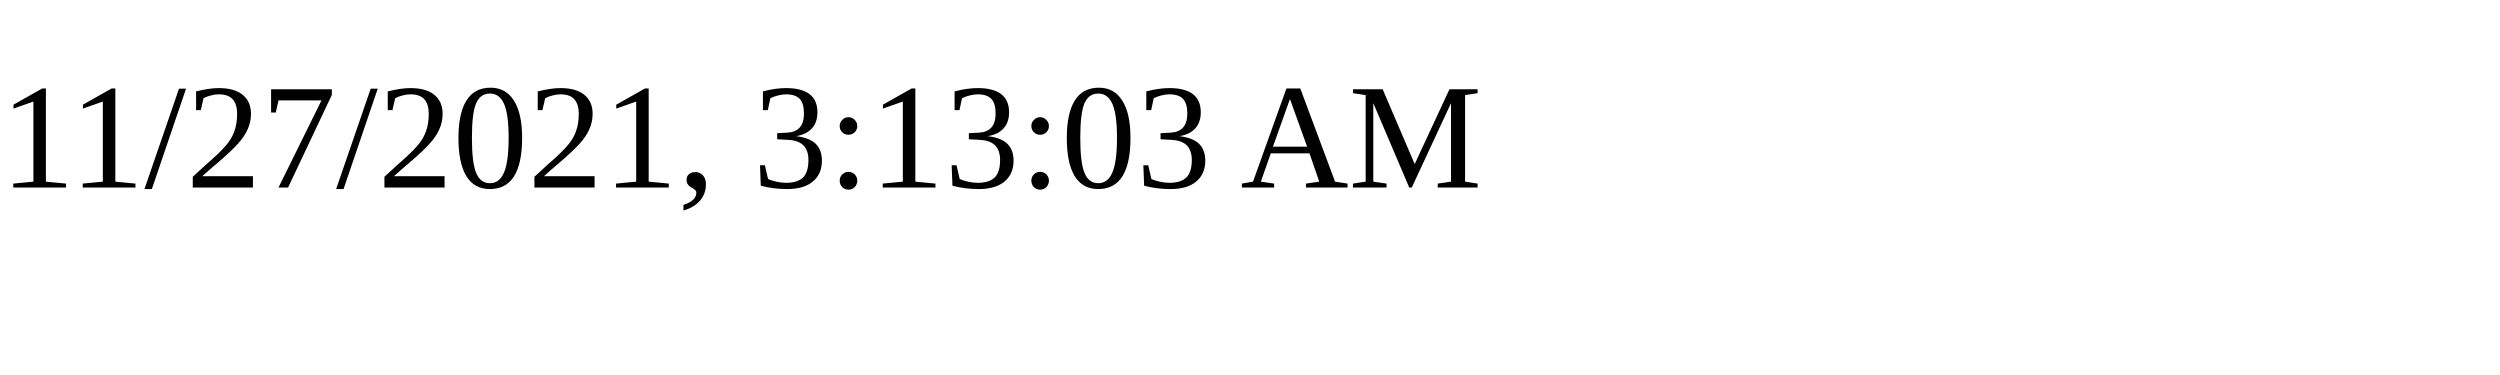
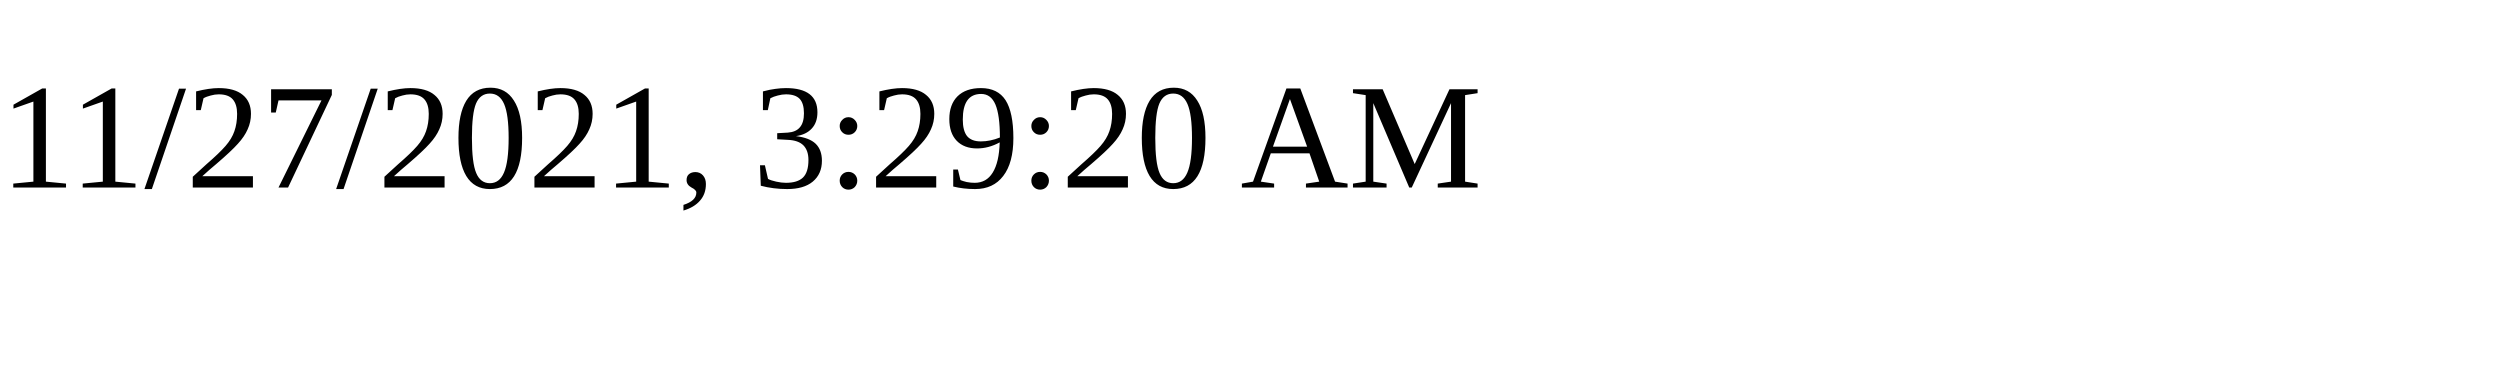
<svg xmlns="http://www.w3.org/2000/svg" height="30" width="200">
-   <text x="0" y="15">11/27/2021, 3:13:03 AM</text>
+   <text x="0" y="15">11/27/2021, 3:29:20 AM</text>
</svg>
